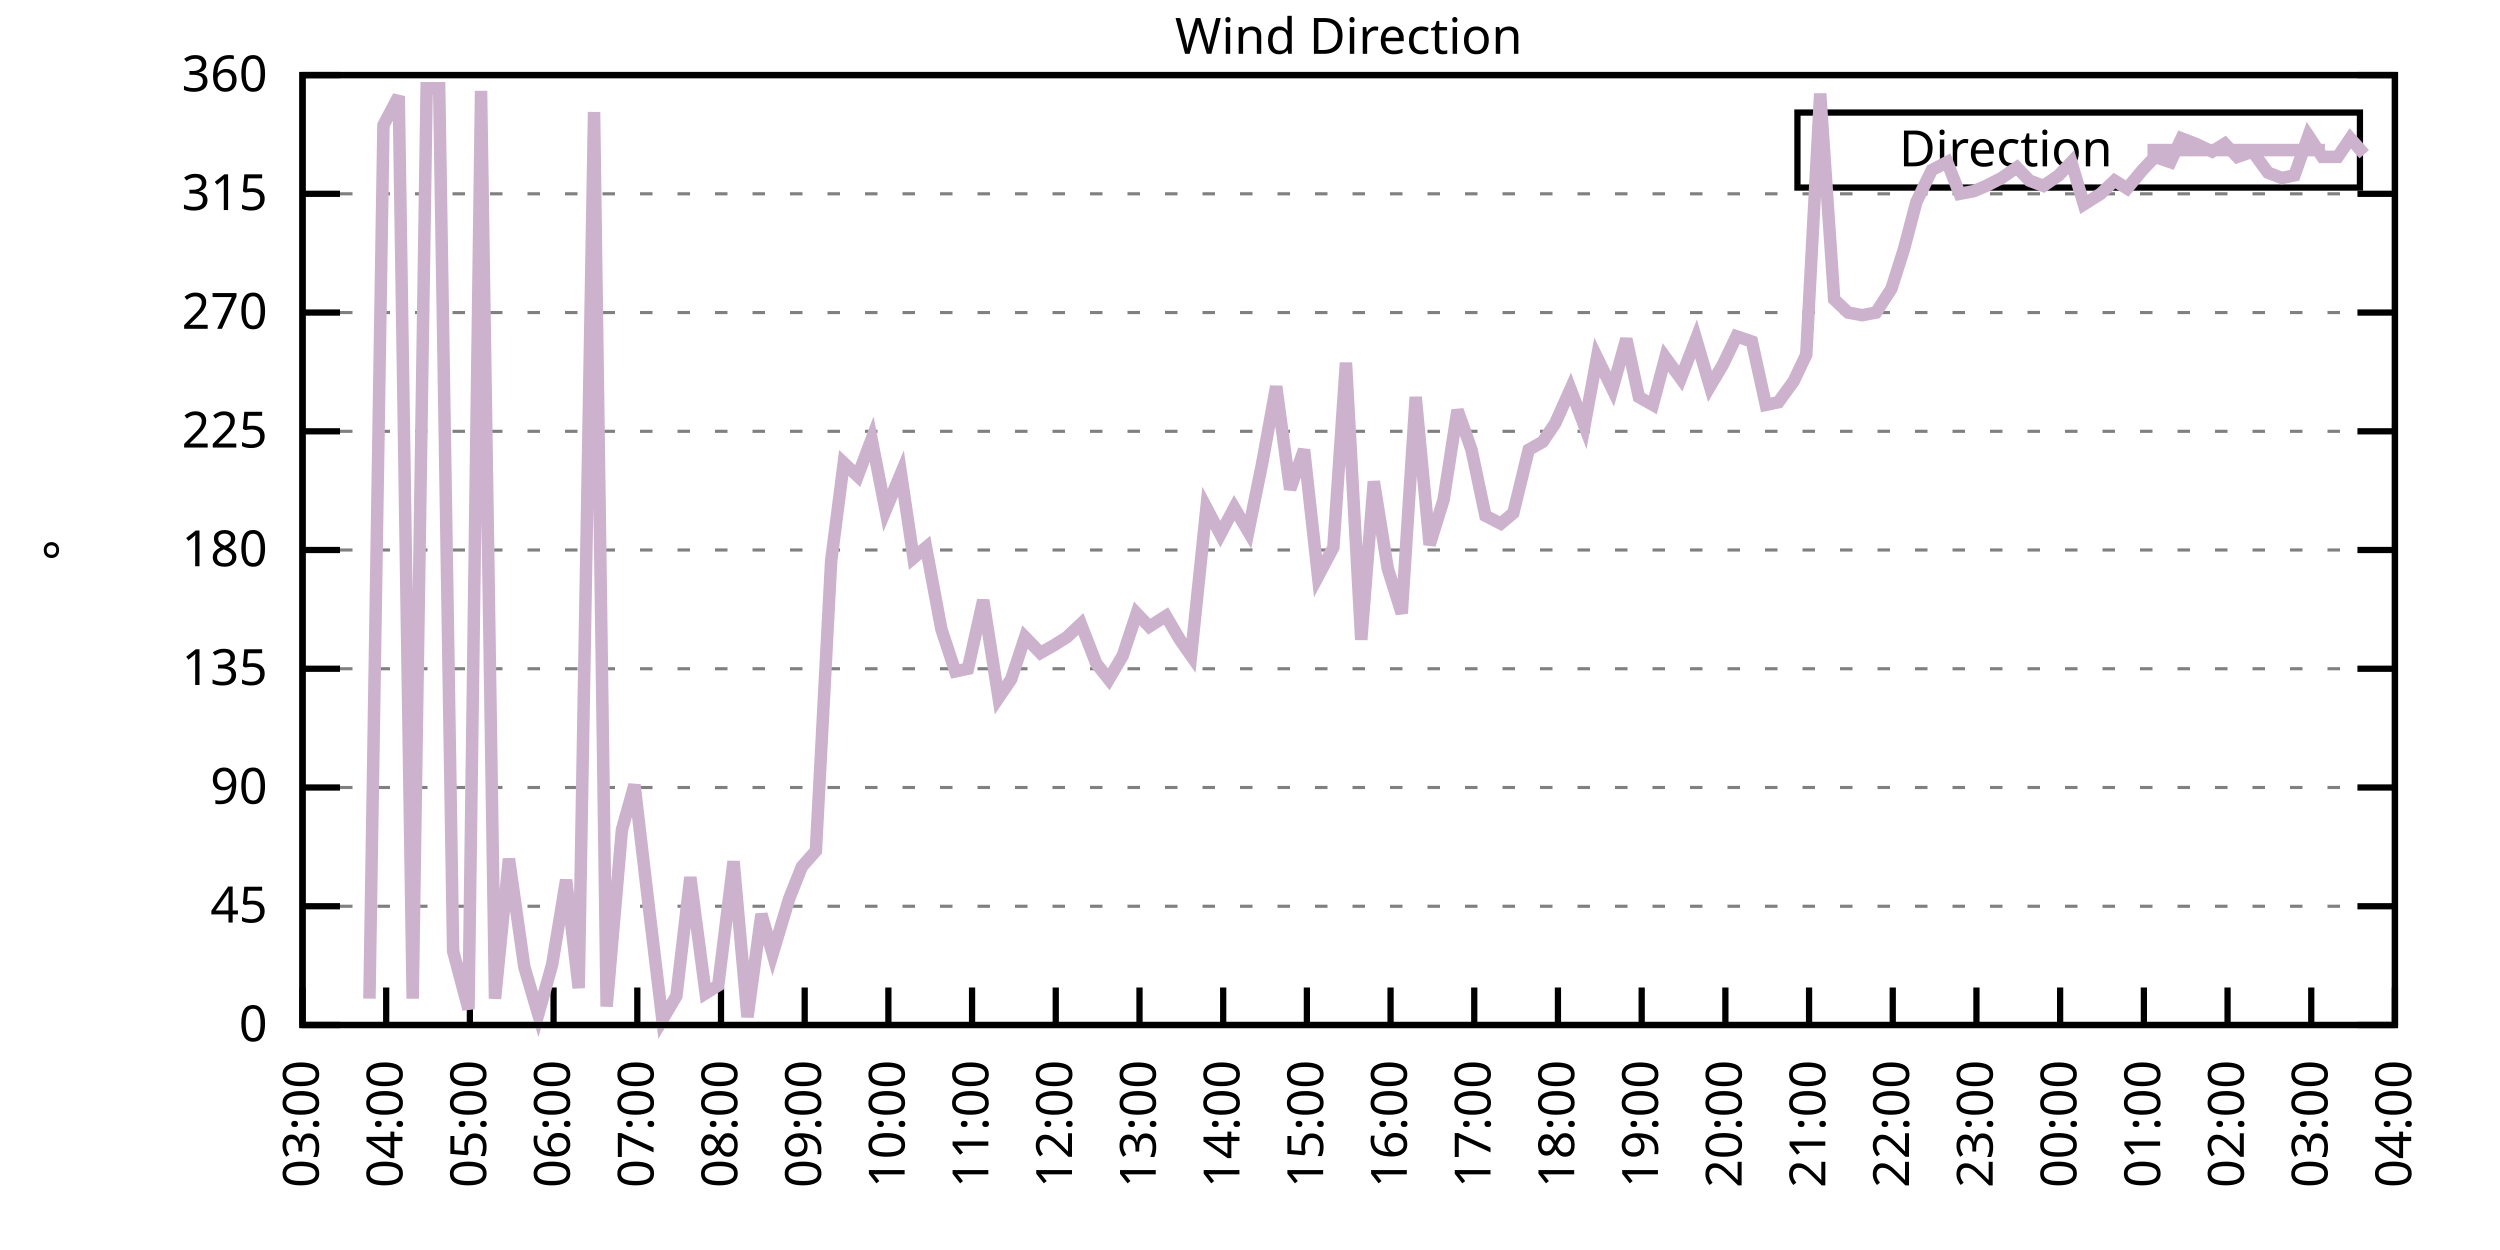
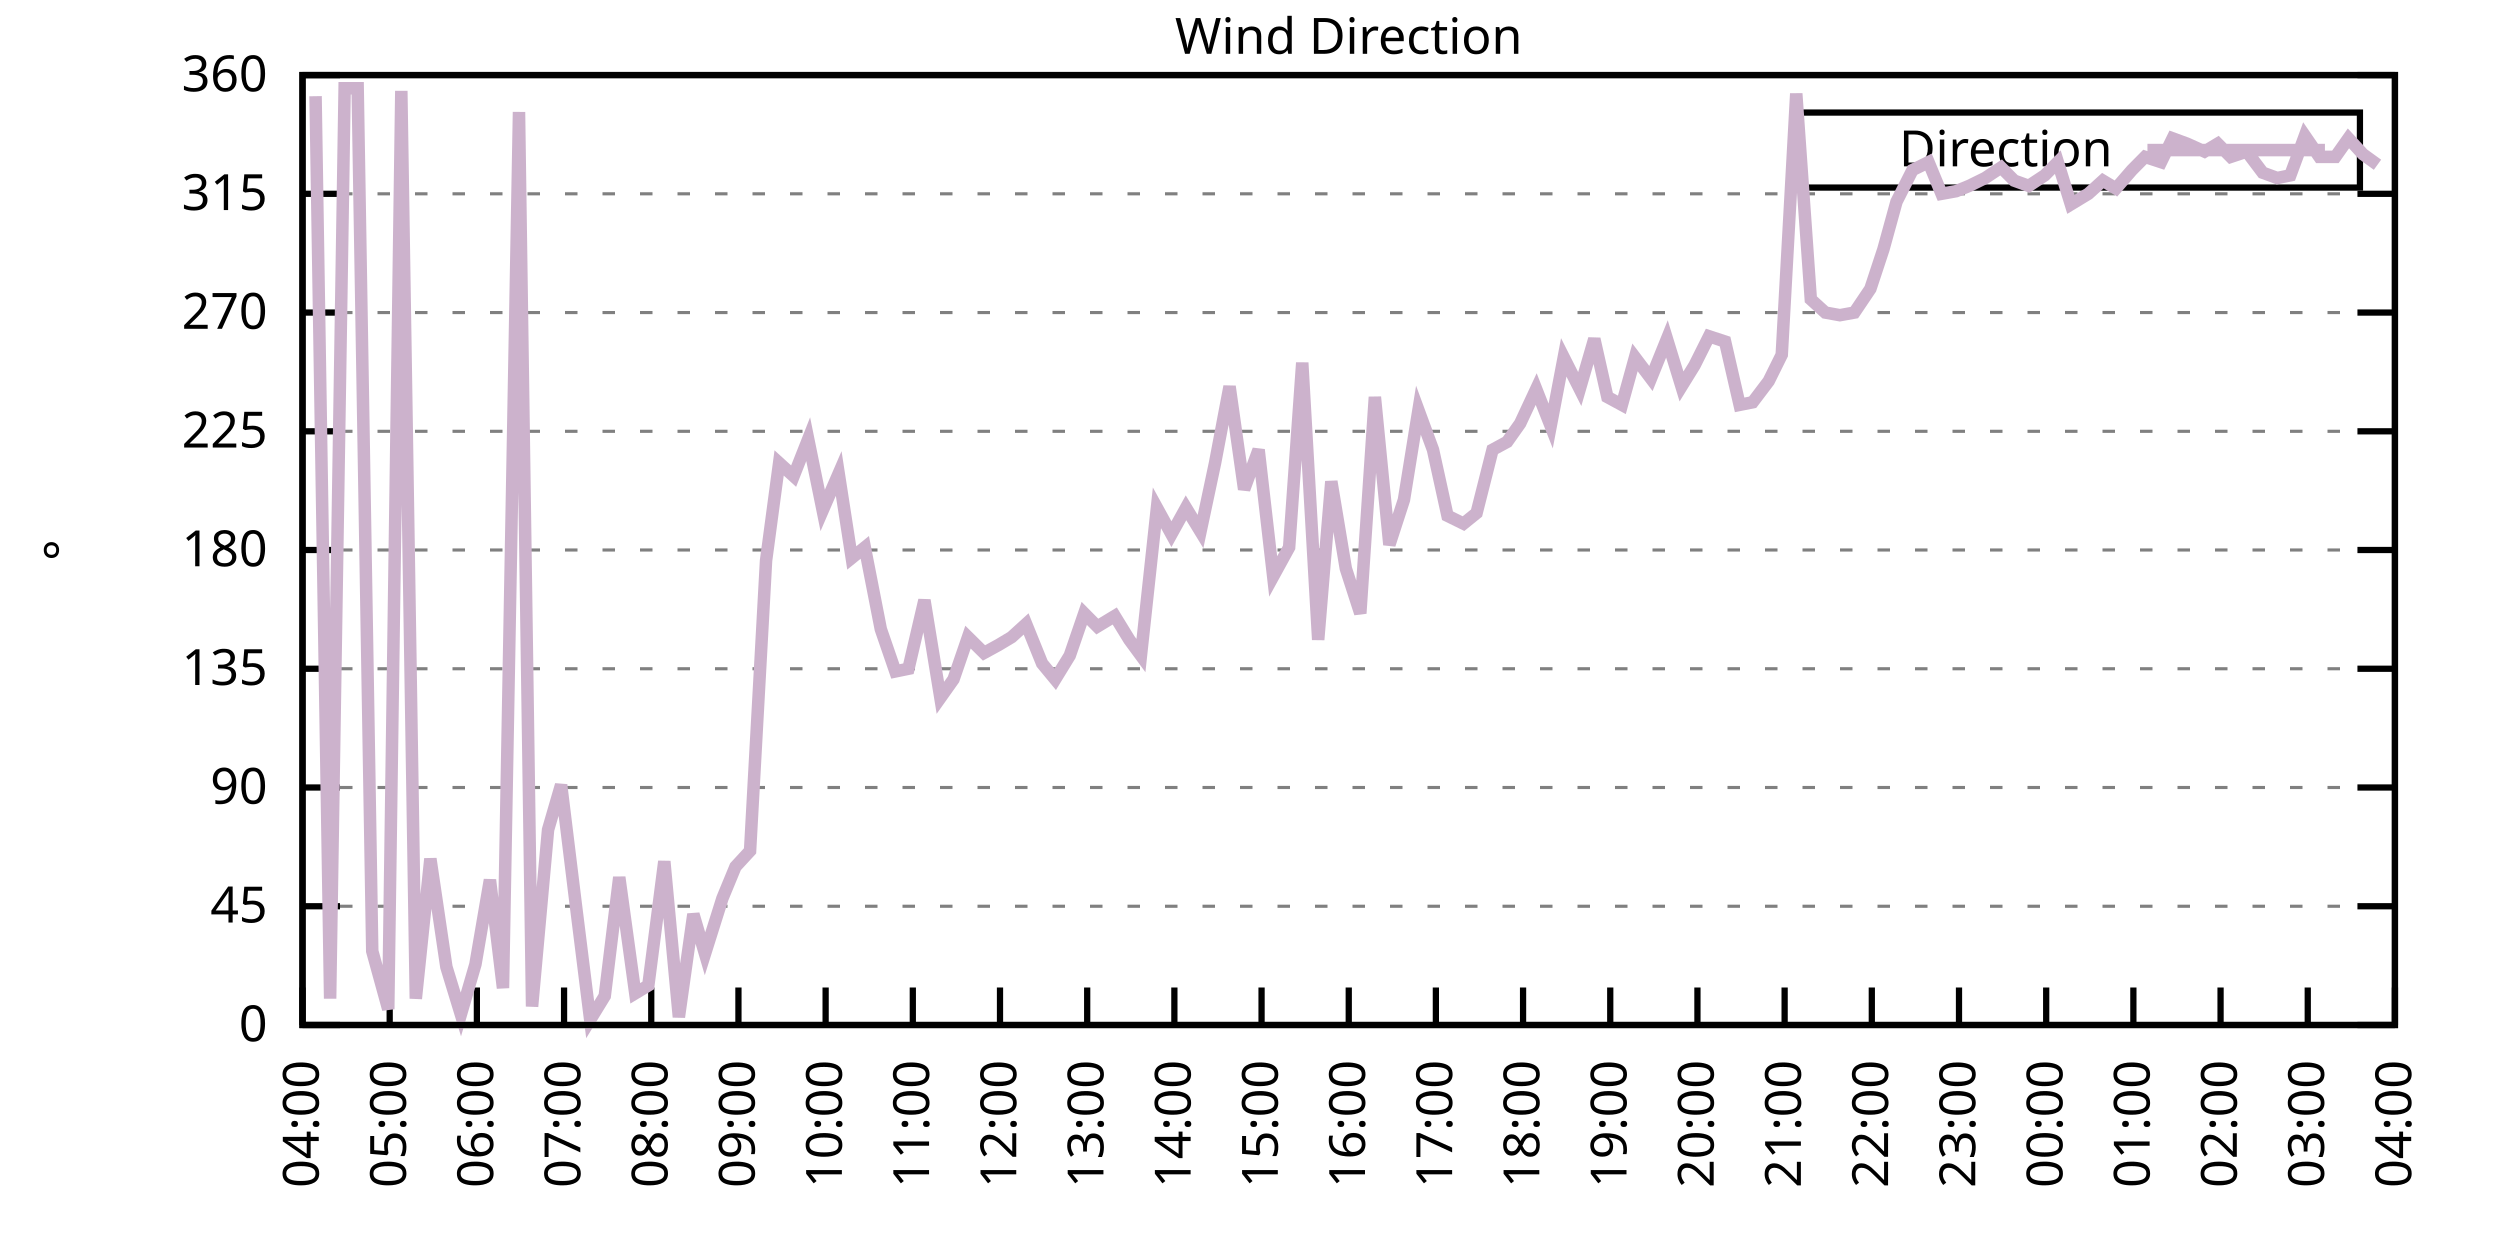
<svg xmlns="http://www.w3.org/2000/svg" xmlns:xlink="http://www.w3.org/1999/xlink" width="400" height="200" viewBox="0 0 400 200">
  <g id="gnuplot_canvas">
    <rect x="0" y="0" width="400" height="200" fill="none" />
    <defs>
      <circle id="gpDot" r="0.5" stroke-width="0.5" stroke="currentColor" />
      <path id="gpPt0" stroke-width="0.333" stroke="currentColor" d="M-1,0 h2 M0,-1 v2" />
      <path id="gpPt1" stroke-width="0.333" stroke="currentColor" d="M-1,-1 L1,1 M1,-1 L-1,1" />
      <path id="gpPt2" stroke-width="0.333" stroke="currentColor" d="M-1,0 L1,0 M0,-1 L0,1 M-1,-1 L1,1 M-1,1 L1,-1" />
      <rect id="gpPt3" stroke-width="0.333" stroke="currentColor" x="-1" y="-1" width="2" height="2" />
      <rect id="gpPt4" stroke-width="0.333" stroke="currentColor" fill="currentColor" x="-1" y="-1" width="2" height="2" />
      <circle id="gpPt5" stroke-width="0.333" stroke="currentColor" cx="0" cy="0" r="1" />
      <use xlink:href="#gpPt5" id="gpPt6" fill="currentColor" stroke="none" />
      <path id="gpPt7" stroke-width="0.333" stroke="currentColor" d="M0,-1.33 L-1.33,0.67 L1.33,0.67 z" />
      <use xlink:href="#gpPt7" id="gpPt8" fill="currentColor" stroke="none" />
      <use xlink:href="#gpPt7" id="gpPt9" stroke="currentColor" transform="rotate(180)" />
      <use xlink:href="#gpPt9" id="gpPt10" fill="currentColor" stroke="none" />
      <use xlink:href="#gpPt3" id="gpPt11" stroke="currentColor" transform="rotate(45)" />
      <use xlink:href="#gpPt11" id="gpPt12" fill="currentColor" stroke="none" />
      <path id="gpPt13" stroke-width="0.333" stroke="currentColor" d="M0,1.330 L1.265,0.411 L0.782,-1.067 L-0.782,-1.076 L-1.265,0.411 z" />
      <use xlink:href="#gpPt13" id="gpPt14" fill="currentColor" stroke="none" />
      <filter id="textbox" filterUnits="objectBoundingBox" x="0" y="0" height="1" width="1">
        <feFlood flood-color="white" flood-opacity="1" result="bgnd" />
        <feComposite in="SourceGraphic" in2="bgnd" operator="atop" />
      </filter>
      <filter id="greybox" filterUnits="objectBoundingBox" x="0" y="0" height="1" width="1">
        <feFlood flood-color="lightgrey" flood-opacity="1" result="grey" />
        <feComposite in="SourceGraphic" in2="grey" operator="atop" />
      </filter>
    </defs>
    <g fill="none" color="white" stroke="currentColor" stroke-width="1.00" stroke-linecap="butt" stroke-linejoin="miter">
</g>
    <g fill="none" color="black" stroke="currentColor" stroke-width="1.00" stroke-linecap="butt" stroke-linejoin="miter">
      <g stroke="none" shape-rendering="crispEdges">
        <polygon fill="rgb(255, 255, 255)" points="48.40,164.00 383.18,164.00 383.18,12.02 48.40,12.02 " />
      </g>
    </g>
    <g fill="none" color="black" stroke="currentColor" stroke-width="1.00" stroke-linecap="butt" stroke-linejoin="miter">
</g>
    <g fill="none" color="black" stroke="black" stroke-width="0.50" stroke-linecap="butt" stroke-linejoin="miter">
</g>
    <g fill="none" color="gray" stroke="currentColor" stroke-width="0.50" stroke-linecap="butt" stroke-linejoin="miter">
      <path stroke="gray" stroke-dasharray="2,4" class="gridline" d="M48.40,164.00 L383.19,164.00  " />
    </g>
    <g fill="none" color="gray" stroke="gray" stroke-width="1.00" stroke-linecap="butt" stroke-linejoin="miter">
</g>
    <g fill="none" color="black" stroke="currentColor" stroke-width="1.00" stroke-linecap="butt" stroke-linejoin="miter">
      <path stroke="black" d="M48.40,164.00 L54.40,164.00 M383.19,164.00 L377.19,164.00  " />
      <g transform="translate(42.80,166.60)" stroke="none" fill="black" font-family="Sans" font-size="8.00" text-anchor="end">
        <text>
          <tspan font-family="Sans"> 0</tspan>
        </text>
      </g>
    </g>
    <g fill="none" color="black" stroke="currentColor" stroke-width="1.00" stroke-linecap="butt" stroke-linejoin="miter">
</g>
    <g fill="none" color="black" stroke="black" stroke-width="0.50" stroke-linecap="butt" stroke-linejoin="miter">
</g>
    <g fill="none" color="gray" stroke="currentColor" stroke-width="0.50" stroke-linecap="butt" stroke-linejoin="miter">
      <path stroke="gray" stroke-dasharray="2,4" class="gridline" d="M48.40,145.00 L383.19,145.00  " />
    </g>
    <g fill="none" color="gray" stroke="gray" stroke-width="1.00" stroke-linecap="butt" stroke-linejoin="miter">
</g>
    <g fill="none" color="black" stroke="currentColor" stroke-width="1.00" stroke-linecap="butt" stroke-linejoin="miter">
      <path stroke="black" d="M48.40,145.00 L54.40,145.00 M383.19,145.00 L377.19,145.00  " />
      <g transform="translate(42.80,147.60)" stroke="none" fill="black" font-family="Sans" font-size="8.00" text-anchor="end">
        <text>
          <tspan font-family="Sans"> 45</tspan>
        </text>
      </g>
    </g>
    <g fill="none" color="black" stroke="currentColor" stroke-width="1.00" stroke-linecap="butt" stroke-linejoin="miter">
</g>
    <g fill="none" color="black" stroke="black" stroke-width="0.50" stroke-linecap="butt" stroke-linejoin="miter">
</g>
    <g fill="none" color="gray" stroke="currentColor" stroke-width="0.50" stroke-linecap="butt" stroke-linejoin="miter">
      <path stroke="gray" stroke-dasharray="2,4" class="gridline" d="M48.40,126.00 L383.19,126.00  " />
    </g>
    <g fill="none" color="gray" stroke="gray" stroke-width="1.00" stroke-linecap="butt" stroke-linejoin="miter">
</g>
    <g fill="none" color="black" stroke="currentColor" stroke-width="1.00" stroke-linecap="butt" stroke-linejoin="miter">
      <path stroke="black" d="M48.40,126.00 L54.40,126.00 M383.19,126.00 L377.19,126.00  " />
      <g transform="translate(42.80,128.60)" stroke="none" fill="black" font-family="Sans" font-size="8.00" text-anchor="end">
        <text>
          <tspan font-family="Sans"> 90</tspan>
        </text>
      </g>
    </g>
    <g fill="none" color="black" stroke="currentColor" stroke-width="1.00" stroke-linecap="butt" stroke-linejoin="miter">
</g>
    <g fill="none" color="black" stroke="black" stroke-width="0.50" stroke-linecap="butt" stroke-linejoin="miter">
</g>
    <g fill="none" color="gray" stroke="currentColor" stroke-width="0.50" stroke-linecap="butt" stroke-linejoin="miter">
      <path stroke="gray" stroke-dasharray="2,4" class="gridline" d="M48.40,107.00 L383.19,107.00  " />
    </g>
    <g fill="none" color="gray" stroke="gray" stroke-width="1.00" stroke-linecap="butt" stroke-linejoin="miter">
</g>
    <g fill="none" color="black" stroke="currentColor" stroke-width="1.00" stroke-linecap="butt" stroke-linejoin="miter">
      <path stroke="black" d="M48.40,107.00 L54.40,107.00 M383.19,107.00 L377.19,107.00  " />
      <g transform="translate(42.80,109.60)" stroke="none" fill="black" font-family="Sans" font-size="8.00" text-anchor="end">
        <text>
          <tspan font-family="Sans"> 135</tspan>
        </text>
      </g>
    </g>
    <g fill="none" color="black" stroke="currentColor" stroke-width="1.00" stroke-linecap="butt" stroke-linejoin="miter">
</g>
    <g fill="none" color="black" stroke="black" stroke-width="0.50" stroke-linecap="butt" stroke-linejoin="miter">
</g>
    <g fill="none" color="gray" stroke="currentColor" stroke-width="0.50" stroke-linecap="butt" stroke-linejoin="miter">
      <path stroke="gray" stroke-dasharray="2,4" class="gridline" d="M48.40,88.00 L383.19,88.00  " />
    </g>
    <g fill="none" color="gray" stroke="gray" stroke-width="1.00" stroke-linecap="butt" stroke-linejoin="miter">
</g>
    <g fill="none" color="black" stroke="currentColor" stroke-width="1.00" stroke-linecap="butt" stroke-linejoin="miter">
      <path stroke="black" d="M48.40,88.00 L54.40,88.00 M383.19,88.00 L377.19,88.00  " />
      <g transform="translate(42.80,90.60)" stroke="none" fill="black" font-family="Sans" font-size="8.00" text-anchor="end">
        <text>
          <tspan font-family="Sans"> 180</tspan>
        </text>
      </g>
    </g>
    <g fill="none" color="black" stroke="currentColor" stroke-width="1.00" stroke-linecap="butt" stroke-linejoin="miter">
</g>
    <g fill="none" color="black" stroke="black" stroke-width="0.50" stroke-linecap="butt" stroke-linejoin="miter">
</g>
    <g fill="none" color="gray" stroke="currentColor" stroke-width="0.50" stroke-linecap="butt" stroke-linejoin="miter">
      <path stroke="gray" stroke-dasharray="2,4" class="gridline" d="M48.40,69.01 L383.19,69.01  " />
    </g>
    <g fill="none" color="gray" stroke="gray" stroke-width="1.00" stroke-linecap="butt" stroke-linejoin="miter">
</g>
    <g fill="none" color="black" stroke="currentColor" stroke-width="1.00" stroke-linecap="butt" stroke-linejoin="miter">
      <path stroke="black" d="M48.40,69.01 L54.40,69.01 M383.19,69.01 L377.19,69.01  " />
      <g transform="translate(42.80,71.61)" stroke="none" fill="black" font-family="Sans" font-size="8.00" text-anchor="end">
        <text>
          <tspan font-family="Sans"> 225</tspan>
        </text>
      </g>
    </g>
    <g fill="none" color="black" stroke="currentColor" stroke-width="1.00" stroke-linecap="butt" stroke-linejoin="miter">
</g>
    <g fill="none" color="black" stroke="black" stroke-width="0.50" stroke-linecap="butt" stroke-linejoin="miter">
</g>
    <g fill="none" color="gray" stroke="currentColor" stroke-width="0.50" stroke-linecap="butt" stroke-linejoin="miter">
      <path stroke="gray" stroke-dasharray="2,4" class="gridline" d="M48.40,50.01 L383.19,50.01  " />
    </g>
    <g fill="none" color="gray" stroke="gray" stroke-width="1.00" stroke-linecap="butt" stroke-linejoin="miter">
</g>
    <g fill="none" color="black" stroke="currentColor" stroke-width="1.00" stroke-linecap="butt" stroke-linejoin="miter">
      <path stroke="black" d="M48.40,50.01 L54.40,50.01 M383.19,50.01 L377.19,50.01  " />
      <g transform="translate(42.80,52.61)" stroke="none" fill="black" font-family="Sans" font-size="8.00" text-anchor="end">
        <text>
          <tspan font-family="Sans"> 270</tspan>
        </text>
      </g>
    </g>
    <g fill="none" color="black" stroke="currentColor" stroke-width="1.00" stroke-linecap="butt" stroke-linejoin="miter">
</g>
    <g fill="none" color="black" stroke="black" stroke-width="0.50" stroke-linecap="butt" stroke-linejoin="miter">
</g>
    <g fill="none" color="gray" stroke="currentColor" stroke-width="0.50" stroke-linecap="butt" stroke-linejoin="miter">
      <path stroke="gray" stroke-dasharray="2,4" class="gridline" d="M48.40,31.01 L383.19,31.01  " />
    </g>
    <g fill="none" color="gray" stroke="gray" stroke-width="1.00" stroke-linecap="butt" stroke-linejoin="miter">
</g>
    <g fill="none" color="black" stroke="currentColor" stroke-width="1.00" stroke-linecap="butt" stroke-linejoin="miter">
      <path stroke="black" d="M48.40,31.01 L54.40,31.01 M383.19,31.01 L377.19,31.01  " />
      <g transform="translate(42.80,33.61)" stroke="none" fill="black" font-family="Sans" font-size="8.00" text-anchor="end">
        <text>
          <tspan font-family="Sans"> 315</tspan>
        </text>
      </g>
    </g>
    <g fill="none" color="black" stroke="currentColor" stroke-width="1.00" stroke-linecap="butt" stroke-linejoin="miter">
</g>
    <g fill="none" color="black" stroke="black" stroke-width="0.50" stroke-linecap="butt" stroke-linejoin="miter">
</g>
    <g fill="none" color="gray" stroke="currentColor" stroke-width="0.50" stroke-linecap="butt" stroke-linejoin="miter">
      <path stroke="gray" stroke-dasharray="2,4" class="gridline" d="M48.40,12.01 L383.19,12.01  " />
    </g>
    <g fill="none" color="gray" stroke="gray" stroke-width="1.00" stroke-linecap="butt" stroke-linejoin="miter">
</g>
    <g fill="none" color="black" stroke="currentColor" stroke-width="1.00" stroke-linecap="butt" stroke-linejoin="miter">
      <path stroke="black" d="M48.40,12.01 L54.40,12.01 M383.19,12.01 L377.19,12.01  " />
      <g transform="translate(42.80,14.61)" stroke="none" fill="black" font-family="Sans" font-size="8.00" text-anchor="end">
        <text>
          <tspan font-family="Sans"> 360</tspan>
        </text>
      </g>
    </g>
    <g fill="none" color="black" stroke="currentColor" stroke-width="1.00" stroke-linecap="butt" stroke-linejoin="miter">
      <path stroke="black" d="M48.40,164.00 L48.40,158.00  " />
      <g transform="translate(51.00,169.60) rotate(270.00)" stroke="none" fill="black" font-family="Sans" font-size="8.00" text-anchor="end">
        <text>
-           <tspan font-family="Sans">03:00</tspan>
-         </text>
-       </g>
-     </g>
-     <g fill="none" color="black" stroke="currentColor" stroke-width="1.00" stroke-linecap="butt" stroke-linejoin="miter">
-       <path stroke="black" d="M61.79,164.00 L61.79,158.00  " />
-       <g transform="translate(64.39,169.60) rotate(270.00)" stroke="none" fill="black" font-family="Sans" font-size="8.00" text-anchor="end">
-         <text>
          <tspan font-family="Sans">04:00</tspan>
        </text>
      </g>
    </g>
    <g fill="none" color="black" stroke="currentColor" stroke-width="1.00" stroke-linecap="butt" stroke-linejoin="miter">
-       <path stroke="black" d="M75.18,164.00 L75.18,158.00  " />
-       <g transform="translate(77.78,169.60) rotate(270.00)" stroke="none" fill="black" font-family="Sans" font-size="8.00" text-anchor="end">
+       <path stroke="black" d="M62.35,164.00 L62.35,158.00  " />
+       <g transform="translate(64.95,169.60) rotate(270.00)" stroke="none" fill="black" font-family="Sans" font-size="8.00" text-anchor="end">
        <text>
          <tspan font-family="Sans">05:00</tspan>
        </text>
      </g>
    </g>
    <g fill="none" color="black" stroke="currentColor" stroke-width="1.00" stroke-linecap="butt" stroke-linejoin="miter">
-       <path stroke="black" d="M88.57,164.00 L88.57,158.00  " />
-       <g transform="translate(91.17,169.60) rotate(270.00)" stroke="none" fill="black" font-family="Sans" font-size="8.00" text-anchor="end">
+       <path stroke="black" d="M76.30,164.00 L76.30,158.00  " />
+       <g transform="translate(78.90,169.60) rotate(270.00)" stroke="none" fill="black" font-family="Sans" font-size="8.00" text-anchor="end">
        <text>
          <tspan font-family="Sans">06:00</tspan>
        </text>
      </g>
    </g>
    <g fill="none" color="black" stroke="currentColor" stroke-width="1.00" stroke-linecap="butt" stroke-linejoin="miter">
-       <path stroke="black" d="M101.97,164.00 L101.97,158.00  " />
-       <g transform="translate(104.57,169.60) rotate(270.00)" stroke="none" fill="black" font-family="Sans" font-size="8.00" text-anchor="end">
+       <path stroke="black" d="M90.25,164.00 L90.25,158.00  " />
+       <g transform="translate(92.85,169.60) rotate(270.00)" stroke="none" fill="black" font-family="Sans" font-size="8.00" text-anchor="end">
        <text>
          <tspan font-family="Sans">07:00</tspan>
        </text>
      </g>
    </g>
    <g fill="none" color="black" stroke="currentColor" stroke-width="1.00" stroke-linecap="butt" stroke-linejoin="miter">
-       <path stroke="black" d="M115.36,164.00 L115.36,158.00  " />
-       <g transform="translate(117.96,169.60) rotate(270.00)" stroke="none" fill="black" font-family="Sans" font-size="8.00" text-anchor="end">
+       <path stroke="black" d="M104.20,164.00 L104.20,158.00  " />
+       <g transform="translate(106.80,169.60) rotate(270.00)" stroke="none" fill="black" font-family="Sans" font-size="8.00" text-anchor="end">
        <text>
          <tspan font-family="Sans">08:00</tspan>
        </text>
      </g>
    </g>
    <g fill="none" color="black" stroke="currentColor" stroke-width="1.00" stroke-linecap="butt" stroke-linejoin="miter">
-       <path stroke="black" d="M128.75,164.00 L128.75,158.00  " />
-       <g transform="translate(131.35,169.60) rotate(270.00)" stroke="none" fill="black" font-family="Sans" font-size="8.00" text-anchor="end">
+       <path stroke="black" d="M118.15,164.00 L118.15,158.00  " />
+       <g transform="translate(120.75,169.60) rotate(270.00)" stroke="none" fill="black" font-family="Sans" font-size="8.00" text-anchor="end">
        <text>
          <tspan font-family="Sans">09:00</tspan>
        </text>
      </g>
    </g>
    <g fill="none" color="black" stroke="currentColor" stroke-width="1.00" stroke-linecap="butt" stroke-linejoin="miter">
-       <path stroke="black" d="M142.14,164.00 L142.14,158.00  " />
-       <g transform="translate(144.74,169.60) rotate(270.00)" stroke="none" fill="black" font-family="Sans" font-size="8.00" text-anchor="end">
+       <path stroke="black" d="M132.10,164.00 L132.10,158.00  " />
+       <g transform="translate(134.70,169.60) rotate(270.00)" stroke="none" fill="black" font-family="Sans" font-size="8.00" text-anchor="end">
        <text>
          <tspan font-family="Sans">10:00</tspan>
        </text>
      </g>
    </g>
    <g fill="none" color="black" stroke="currentColor" stroke-width="1.00" stroke-linecap="butt" stroke-linejoin="miter">
-       <path stroke="black" d="M155.53,164.00 L155.53,158.00  " />
-       <g transform="translate(158.13,169.60) rotate(270.00)" stroke="none" fill="black" font-family="Sans" font-size="8.00" text-anchor="end">
+       <path stroke="black" d="M146.05,164.00 L146.05,158.00  " />
+       <g transform="translate(148.65,169.60) rotate(270.00)" stroke="none" fill="black" font-family="Sans" font-size="8.00" text-anchor="end">
        <text>
          <tspan font-family="Sans">11:00</tspan>
        </text>
      </g>
    </g>
    <g fill="none" color="black" stroke="currentColor" stroke-width="1.00" stroke-linecap="butt" stroke-linejoin="miter">
-       <path stroke="black" d="M168.92,164.00 L168.92,158.00  " />
-       <g transform="translate(171.52,169.60) rotate(270.00)" stroke="none" fill="black" font-family="Sans" font-size="8.00" text-anchor="end">
+       <path stroke="black" d="M160.00,164.00 L160.00,158.00  " />
+       <g transform="translate(162.60,169.60) rotate(270.00)" stroke="none" fill="black" font-family="Sans" font-size="8.00" text-anchor="end">
        <text>
          <tspan font-family="Sans">12:00</tspan>
        </text>
      </g>
    </g>
    <g fill="none" color="black" stroke="currentColor" stroke-width="1.00" stroke-linecap="butt" stroke-linejoin="miter">
-       <path stroke="black" d="M182.32,164.00 L182.32,158.00  " />
-       <g transform="translate(184.92,169.60) rotate(270.00)" stroke="none" fill="black" font-family="Sans" font-size="8.00" text-anchor="end">
+       <path stroke="black" d="M173.95,164.00 L173.95,158.00  " />
+       <g transform="translate(176.55,169.60) rotate(270.00)" stroke="none" fill="black" font-family="Sans" font-size="8.00" text-anchor="end">
        <text>
          <tspan font-family="Sans">13:00</tspan>
        </text>
      </g>
    </g>
    <g fill="none" color="black" stroke="currentColor" stroke-width="1.00" stroke-linecap="butt" stroke-linejoin="miter">
-       <path stroke="black" d="M195.71,164.00 L195.71,158.00  " />
-       <g transform="translate(198.31,169.60) rotate(270.00)" stroke="none" fill="black" font-family="Sans" font-size="8.00" text-anchor="end">
+       <path stroke="black" d="M187.90,164.00 L187.90,158.00  " />
+       <g transform="translate(190.50,169.60) rotate(270.00)" stroke="none" fill="black" font-family="Sans" font-size="8.00" text-anchor="end">
        <text>
          <tspan font-family="Sans">14:00</tspan>
        </text>
      </g>
    </g>
    <g fill="none" color="black" stroke="currentColor" stroke-width="1.00" stroke-linecap="butt" stroke-linejoin="miter">
-       <path stroke="black" d="M209.10,164.00 L209.10,158.00  " />
-       <g transform="translate(211.70,169.60) rotate(270.00)" stroke="none" fill="black" font-family="Sans" font-size="8.00" text-anchor="end">
+       <path stroke="black" d="M201.85,164.00 L201.85,158.00  " />
+       <g transform="translate(204.45,169.60) rotate(270.00)" stroke="none" fill="black" font-family="Sans" font-size="8.00" text-anchor="end">
        <text>
          <tspan font-family="Sans">15:00</tspan>
        </text>
      </g>
    </g>
    <g fill="none" color="black" stroke="currentColor" stroke-width="1.00" stroke-linecap="butt" stroke-linejoin="miter">
-       <path stroke="black" d="M222.49,164.00 L222.49,158.00  " />
-       <g transform="translate(225.09,169.60) rotate(270.00)" stroke="none" fill="black" font-family="Sans" font-size="8.00" text-anchor="end">
+       <path stroke="black" d="M215.80,164.00 L215.80,158.00  " />
+       <g transform="translate(218.40,169.60) rotate(270.00)" stroke="none" fill="black" font-family="Sans" font-size="8.00" text-anchor="end">
        <text>
          <tspan font-family="Sans">16:00</tspan>
        </text>
      </g>
    </g>
    <g fill="none" color="black" stroke="currentColor" stroke-width="1.00" stroke-linecap="butt" stroke-linejoin="miter">
-       <path stroke="black" d="M235.88,164.00 L235.88,158.00  " />
-       <g transform="translate(238.48,169.60) rotate(270.00)" stroke="none" fill="black" font-family="Sans" font-size="8.00" text-anchor="end">
+       <path stroke="black" d="M229.74,164.00 L229.74,158.00  " />
+       <g transform="translate(232.34,169.60) rotate(270.00)" stroke="none" fill="black" font-family="Sans" font-size="8.00" text-anchor="end">
        <text>
          <tspan font-family="Sans">17:00</tspan>
        </text>
      </g>
    </g>
    <g fill="none" color="black" stroke="currentColor" stroke-width="1.00" stroke-linecap="butt" stroke-linejoin="miter">
-       <path stroke="black" d="M249.27,164.00 L249.27,158.00  " />
-       <g transform="translate(251.87,169.60) rotate(270.00)" stroke="none" fill="black" font-family="Sans" font-size="8.00" text-anchor="end">
+       <path stroke="black" d="M243.69,164.00 L243.69,158.00  " />
+       <g transform="translate(246.29,169.60) rotate(270.00)" stroke="none" fill="black" font-family="Sans" font-size="8.00" text-anchor="end">
        <text>
          <tspan font-family="Sans">18:00</tspan>
        </text>
      </g>
    </g>
    <g fill="none" color="black" stroke="currentColor" stroke-width="1.00" stroke-linecap="butt" stroke-linejoin="miter">
-       <path stroke="black" d="M262.67,164.00 L262.67,158.00  " />
-       <g transform="translate(265.27,169.60) rotate(270.00)" stroke="none" fill="black" font-family="Sans" font-size="8.00" text-anchor="end">
+       <path stroke="black" d="M257.64,164.00 L257.64,158.00  " />
+       <g transform="translate(260.24,169.60) rotate(270.00)" stroke="none" fill="black" font-family="Sans" font-size="8.00" text-anchor="end">
        <text>
          <tspan font-family="Sans">19:00</tspan>
        </text>
      </g>
    </g>
    <g fill="none" color="black" stroke="currentColor" stroke-width="1.00" stroke-linecap="butt" stroke-linejoin="miter">
-       <path stroke="black" d="M276.06,164.00 L276.06,158.00  " />
-       <g transform="translate(278.66,169.60) rotate(270.00)" stroke="none" fill="black" font-family="Sans" font-size="8.00" text-anchor="end">
+       <path stroke="black" d="M271.59,164.00 L271.59,158.00  " />
+       <g transform="translate(274.19,169.60) rotate(270.00)" stroke="none" fill="black" font-family="Sans" font-size="8.00" text-anchor="end">
        <text>
          <tspan font-family="Sans">20:00</tspan>
        </text>
      </g>
    </g>
    <g fill="none" color="black" stroke="currentColor" stroke-width="1.00" stroke-linecap="butt" stroke-linejoin="miter">
-       <path stroke="black" d="M289.45,164.00 L289.45,158.00  " />
-       <g transform="translate(292.05,169.60) rotate(270.00)" stroke="none" fill="black" font-family="Sans" font-size="8.00" text-anchor="end">
+       <path stroke="black" d="M285.54,164.00 L285.54,158.00  " />
+       <g transform="translate(288.14,169.60) rotate(270.00)" stroke="none" fill="black" font-family="Sans" font-size="8.00" text-anchor="end">
        <text>
          <tspan font-family="Sans">21:00</tspan>
        </text>
      </g>
    </g>
    <g fill="none" color="black" stroke="currentColor" stroke-width="1.00" stroke-linecap="butt" stroke-linejoin="miter">
-       <path stroke="black" d="M302.84,164.00 L302.84,158.00  " />
-       <g transform="translate(305.44,169.60) rotate(270.00)" stroke="none" fill="black" font-family="Sans" font-size="8.00" text-anchor="end">
+       <path stroke="black" d="M299.49,164.00 L299.49,158.00  " />
+       <g transform="translate(302.09,169.60) rotate(270.00)" stroke="none" fill="black" font-family="Sans" font-size="8.00" text-anchor="end">
        <text>
          <tspan font-family="Sans">22:00</tspan>
        </text>
      </g>
    </g>
    <g fill="none" color="black" stroke="currentColor" stroke-width="1.00" stroke-linecap="butt" stroke-linejoin="miter">
-       <path stroke="black" d="M316.23,164.00 L316.23,158.00  " />
-       <g transform="translate(318.83,169.60) rotate(270.00)" stroke="none" fill="black" font-family="Sans" font-size="8.00" text-anchor="end">
+       <path stroke="black" d="M313.44,164.00 L313.44,158.00  " />
+       <g transform="translate(316.04,169.60) rotate(270.00)" stroke="none" fill="black" font-family="Sans" font-size="8.00" text-anchor="end">
        <text>
          <tspan font-family="Sans">23:00</tspan>
        </text>
      </g>
    </g>
    <g fill="none" color="black" stroke="currentColor" stroke-width="1.00" stroke-linecap="butt" stroke-linejoin="miter">
-       <path stroke="black" d="M329.62,164.00 L329.62,158.00  " />
-       <g transform="translate(332.22,169.60) rotate(270.00)" stroke="none" fill="black" font-family="Sans" font-size="8.00" text-anchor="end">
+       <path stroke="black" d="M327.39,164.00 L327.39,158.00  " />
+       <g transform="translate(329.99,169.60) rotate(270.00)" stroke="none" fill="black" font-family="Sans" font-size="8.00" text-anchor="end">
        <text>
          <tspan font-family="Sans">00:00</tspan>
        </text>
      </g>
    </g>
    <g fill="none" color="black" stroke="currentColor" stroke-width="1.00" stroke-linecap="butt" stroke-linejoin="miter">
-       <path stroke="black" d="M343.02,164.00 L343.02,158.00  " />
-       <g transform="translate(345.62,169.60) rotate(270.00)" stroke="none" fill="black" font-family="Sans" font-size="8.00" text-anchor="end">
+       <path stroke="black" d="M341.34,164.00 L341.34,158.00  " />
+       <g transform="translate(343.94,169.60) rotate(270.00)" stroke="none" fill="black" font-family="Sans" font-size="8.00" text-anchor="end">
        <text>
          <tspan font-family="Sans">01:00</tspan>
        </text>
      </g>
    </g>
    <g fill="none" color="black" stroke="currentColor" stroke-width="1.00" stroke-linecap="butt" stroke-linejoin="miter">
-       <path stroke="black" d="M356.41,164.00 L356.41,158.00  " />
-       <g transform="translate(359.01,169.60) rotate(270.00)" stroke="none" fill="black" font-family="Sans" font-size="8.00" text-anchor="end">
+       <path stroke="black" d="M355.29,164.00 L355.29,158.00  " />
+       <g transform="translate(357.89,169.60) rotate(270.00)" stroke="none" fill="black" font-family="Sans" font-size="8.00" text-anchor="end">
        <text>
          <tspan font-family="Sans">02:00</tspan>
        </text>
      </g>
    </g>
    <g fill="none" color="black" stroke="currentColor" stroke-width="1.00" stroke-linecap="butt" stroke-linejoin="miter">
-       <path stroke="black" d="M369.80,164.00 L369.80,158.00  " />
-       <g transform="translate(372.40,169.60) rotate(270.00)" stroke="none" fill="black" font-family="Sans" font-size="8.00" text-anchor="end">
+       <path stroke="black" d="M369.24,164.00 L369.24,158.00  " />
+       <g transform="translate(371.84,169.60) rotate(270.00)" stroke="none" fill="black" font-family="Sans" font-size="8.00" text-anchor="end">
        <text>
          <tspan font-family="Sans">03:00</tspan>
        </text>
      </g>
    </g>
    <g fill="none" color="black" stroke="currentColor" stroke-width="1.00" stroke-linecap="butt" stroke-linejoin="miter">
      <path stroke="black" d="M383.19,164.00 L383.19,158.00  " />
      <g transform="translate(385.79,169.60) rotate(270.00)" stroke="none" fill="black" font-family="Sans" font-size="8.00" text-anchor="end">
        <text>
          <tspan font-family="Sans">04:00</tspan>
        </text>
      </g>
    </g>
    <g fill="none" color="black" stroke="currentColor" stroke-width="1.00" stroke-linecap="butt" stroke-linejoin="miter">
</g>
    <g fill="none" color="black" stroke="currentColor" stroke-width="1.00" stroke-linecap="butt" stroke-linejoin="miter">
      <path stroke="black" d="M48.40,12.01 L48.40,164.00 L383.19,164.00 L383.19,12.01 L48.40,12.01 Z  " />
    </g>
    <g fill="none" color="black" stroke="currentColor" stroke-width="1.00" stroke-linecap="butt" stroke-linejoin="miter">
</g>
    <g fill="none" color="black" stroke="currentColor" stroke-width="1.00" stroke-linecap="butt" stroke-linejoin="miter">
      <path stroke="black" d="M287.59,30.01 L287.59,18.01 L377.59,18.01 L377.59,30.01 L287.59,30.01 Z  " />
    </g>
    <g id="Wind_direction_plot_1">
      <g fill="none" color="white" stroke="black" stroke-width="2.00" stroke-linecap="butt" stroke-linejoin="miter">
</g>
      <g fill="none" color="black" stroke="currentColor" stroke-width="2.00" stroke-linecap="butt" stroke-linejoin="miter">
        <g transform="translate(337.99,26.61)" stroke="none" fill="black" font-family="Sans" font-size="8.00" text-anchor="end">
          <text>
            <tspan font-family="Sans">Direction</tspan>
          </text>
        </g>
      </g>
      <g fill="none" color="black" stroke="currentColor" stroke-width="2.00" stroke-linecap="butt" stroke-linejoin="miter">
-         <path stroke="rgb(204, 178, 204)" d="M343.59,24.01 L371.99,24.01 M59.11,159.78 L61.35,20.03 L63.80,15.39 L66.03,159.78 L68.26,14.12 L70.27,14.12   L72.50,152.18 L74.96,161.47 L76.97,14.54 L79.20,159.78 L81.43,137.40 L83.89,154.71 L86.12,162.31 L88.35,154.29   L90.58,140.78 L92.59,158.09 L95.05,17.92 L97.06,161.04 L99.51,132.76 L101.52,125.58 L103.75,144.58 L105.98,163.16   L108.22,159.36 L110.45,140.36 L112.90,158.93 L114.91,157.67 L117.37,137.82 L119.60,162.73 L121.83,146.27 L123.62,152.60   L126.29,143.73 L128.30,138.67 L130.54,136.14 L132.99,89.69 L135.00,74.07 L137.23,76.18 L139.46,70.27 L141.69,81.67   L144.15,75.76 L146.16,89.27 L148.17,87.58 L150.62,100.67 L152.85,107.43 L154.86,107.00 L157.32,96.03 L159.77,111.65   L161.78,108.69 L164.01,101.94 L166.47,104.47 L168.70,103.20 L170.71,101.94 L172.94,99.83 L175.40,106.16 L177.41,108.69   L179.64,104.89 L181.87,98.14 L183.88,100.25 L186.56,98.56 L188.79,102.36 L190.57,104.89 L193.03,81.25 L195.26,85.47   L197.49,81.25 L199.73,85.05 L201.96,74.07 L204.19,61.83 L206.42,78.29 L208.65,71.96 L210.88,92.23 L213.34,87.58   L215.35,58.03 L217.80,102.36 L219.81,77.03 L222.04,90.96 L224.28,98.14 L226.51,63.52 L228.74,87.16 L230.97,79.98   L233.20,65.63 L235.44,71.96 L237.67,82.52 L240.12,83.78 L242.13,82.09 L244.59,71.96 L246.82,70.70 L248.83,67.74   L251.28,62.25 L253.51,68.16 L255.52,57.18 L257.98,62.25 L260.21,54.23 L262.22,63.52 L264.45,64.78 L266.46,57.18   L268.92,60.56 L271.37,54.23 L273.60,61.83 L275.61,58.45 L277.84,53.81 L280.30,54.65 L282.53,64.78 L284.54,64.36   L286.99,60.98 L289.00,56.76 L291.23,14.97 L293.47,47.90 L295.70,50.01 L297.93,50.43 L300.16,50.01 L302.62,46.21   L304.63,39.87 L306.63,32.28 L309.09,27.21 L311.54,25.94 L313.55,31.01 L315.79,30.59 L317.79,29.74 L320.25,28.48   L322.70,26.79 L324.71,28.90 L326.95,29.74 L329.40,28.05 L331.41,25.94 L333.42,32.70 L336.10,31.01 L338.33,28.90   L340.34,30.16 L342.79,27.21 L344.80,25.10 L347.26,25.94 L349.04,22.14 L351.27,22.99 L353.95,24.25 L355.96,22.99   L357.97,25.10 L360.42,24.25 L362.88,27.63 L365.11,28.48 L367.12,28.05 L369.35,21.72 L371.58,25.10 L374.04,25.10   L376.05,22.14 L378.28,24.68  " />
+         <path stroke="rgb(204, 178, 204)" d="M343.59,24.01 L371.99,24.01 M50.49,15.39 L52.82,159.78 L55.14,14.12 L57.23,14.12 L59.56,152.18 L62.12,161.47   L64.21,14.54 L66.53,159.78 L68.86,137.40 L71.42,154.71 L73.74,162.31 L76.07,154.29 L78.39,140.78 L80.48,158.09   L83.04,17.92 L85.13,161.04 L87.69,132.76 L89.78,125.58 L92.11,144.58 L94.43,163.16 L96.76,159.36 L99.08,140.36   L101.64,158.93 L103.73,157.67 L106.29,137.82 L108.62,162.73 L110.94,146.27 L112.80,152.60 L115.59,143.73 L117.68,138.67   L120.01,136.14 L122.57,89.69 L124.66,74.07 L126.98,76.18 L129.31,70.27 L131.63,81.67 L134.19,75.76 L136.28,89.27   L138.37,87.58 L140.93,100.67 L143.26,107.43 L145.35,107.00 L147.91,96.03 L150.46,111.65 L152.56,108.69 L154.88,101.94   L157.44,104.47 L159.76,103.20 L161.86,101.94 L164.18,99.83 L166.74,106.16 L168.83,108.69 L171.16,104.89 L173.48,98.14   L175.57,100.25 L178.36,98.56 L180.69,102.36 L182.55,104.89 L185.11,81.25 L187.43,85.47 L189.76,81.25 L192.08,85.05   L194.41,74.07 L196.73,61.83 L199.06,78.29 L201.38,71.96 L203.71,92.23 L206.26,87.58 L208.36,58.03 L210.91,102.36   L213.01,77.03 L215.33,90.96 L217.65,98.14 L219.98,63.52 L222.30,87.16 L224.63,79.98 L226.95,65.63 L229.28,71.96   L231.60,82.52 L234.16,83.78 L236.25,82.09 L238.81,71.96 L241.14,70.70 L243.23,67.74 L245.79,62.25 L248.11,68.16   L250.20,57.18 L252.76,62.25 L255.09,54.23 L257.18,63.52 L259.50,64.78 L261.60,57.18 L264.15,60.56 L266.71,54.23   L269.04,61.83 L271.13,58.45 L273.45,53.81 L276.01,54.65 L278.34,64.78 L280.43,64.36 L282.99,60.98 L285.08,56.76   L287.40,14.97 L289.73,47.90 L292.05,50.01 L294.38,50.43 L296.70,50.01 L299.26,46.21 L301.35,39.87 L303.44,32.28   L306.00,27.21 L308.56,25.94 L310.65,31.01 L312.98,30.59 L315.07,29.74 L317.63,28.48 L320.18,26.79 L322.28,28.90   L324.60,29.74 L327.16,28.05 L329.25,25.94 L331.34,32.70 L334.13,31.01 L336.46,28.90 L338.55,30.16 L341.11,27.21   L343.20,25.10 L345.76,25.94 L347.62,22.14 L349.94,22.99 L352.73,24.25 L354.83,22.99 L356.92,25.10 L359.48,24.25   L362.03,27.63 L364.36,28.48 L366.45,28.05 L368.78,21.72 L371.10,25.10 L373.66,25.10 L375.75,22.14 L378.08,24.68   L380.40,26.36  " />
      </g>
    </g>
    <g fill="none" color="black" stroke="currentColor" stroke-width="2.00" stroke-linecap="butt" stroke-linejoin="miter">
</g>
    <g fill="none" color="black" stroke="black" stroke-width="1.00" stroke-linecap="butt" stroke-linejoin="miter">
</g>
    <g fill="none" color="black" stroke="currentColor" stroke-width="1.00" stroke-linecap="butt" stroke-linejoin="miter">
      <path stroke="black" d="M48.40,12.01 L48.40,164.00 L383.19,164.00 L383.19,12.01 L48.40,12.01 Z  " />
      <g transform="translate(12.80,88.01) rotate(270.00)" stroke="none" fill="black" font-family="Sans" font-size="8.00" text-anchor="middle">
        <text>
          <tspan font-family="Sans">°</tspan>
        </text>
      </g>
    </g>
    <g fill="none" color="black" stroke="currentColor" stroke-width="1.00" stroke-linecap="butt" stroke-linejoin="miter">
</g>
    <g fill="none" color="black" stroke="currentColor" stroke-width="1.00" stroke-linecap="butt" stroke-linejoin="miter">
      <g transform="translate(215.79,8.61)" stroke="none" fill="black" font-family="Sans" font-size="8.00" text-anchor="middle">
        <text>
          <tspan font-family="Sans">Wind Direction</tspan>
        </text>
      </g>
    </g>
    <g fill="none" color="black" stroke="currentColor" stroke-width="1.00" stroke-linecap="butt" stroke-linejoin="miter">
</g>
  </g>
</svg>
